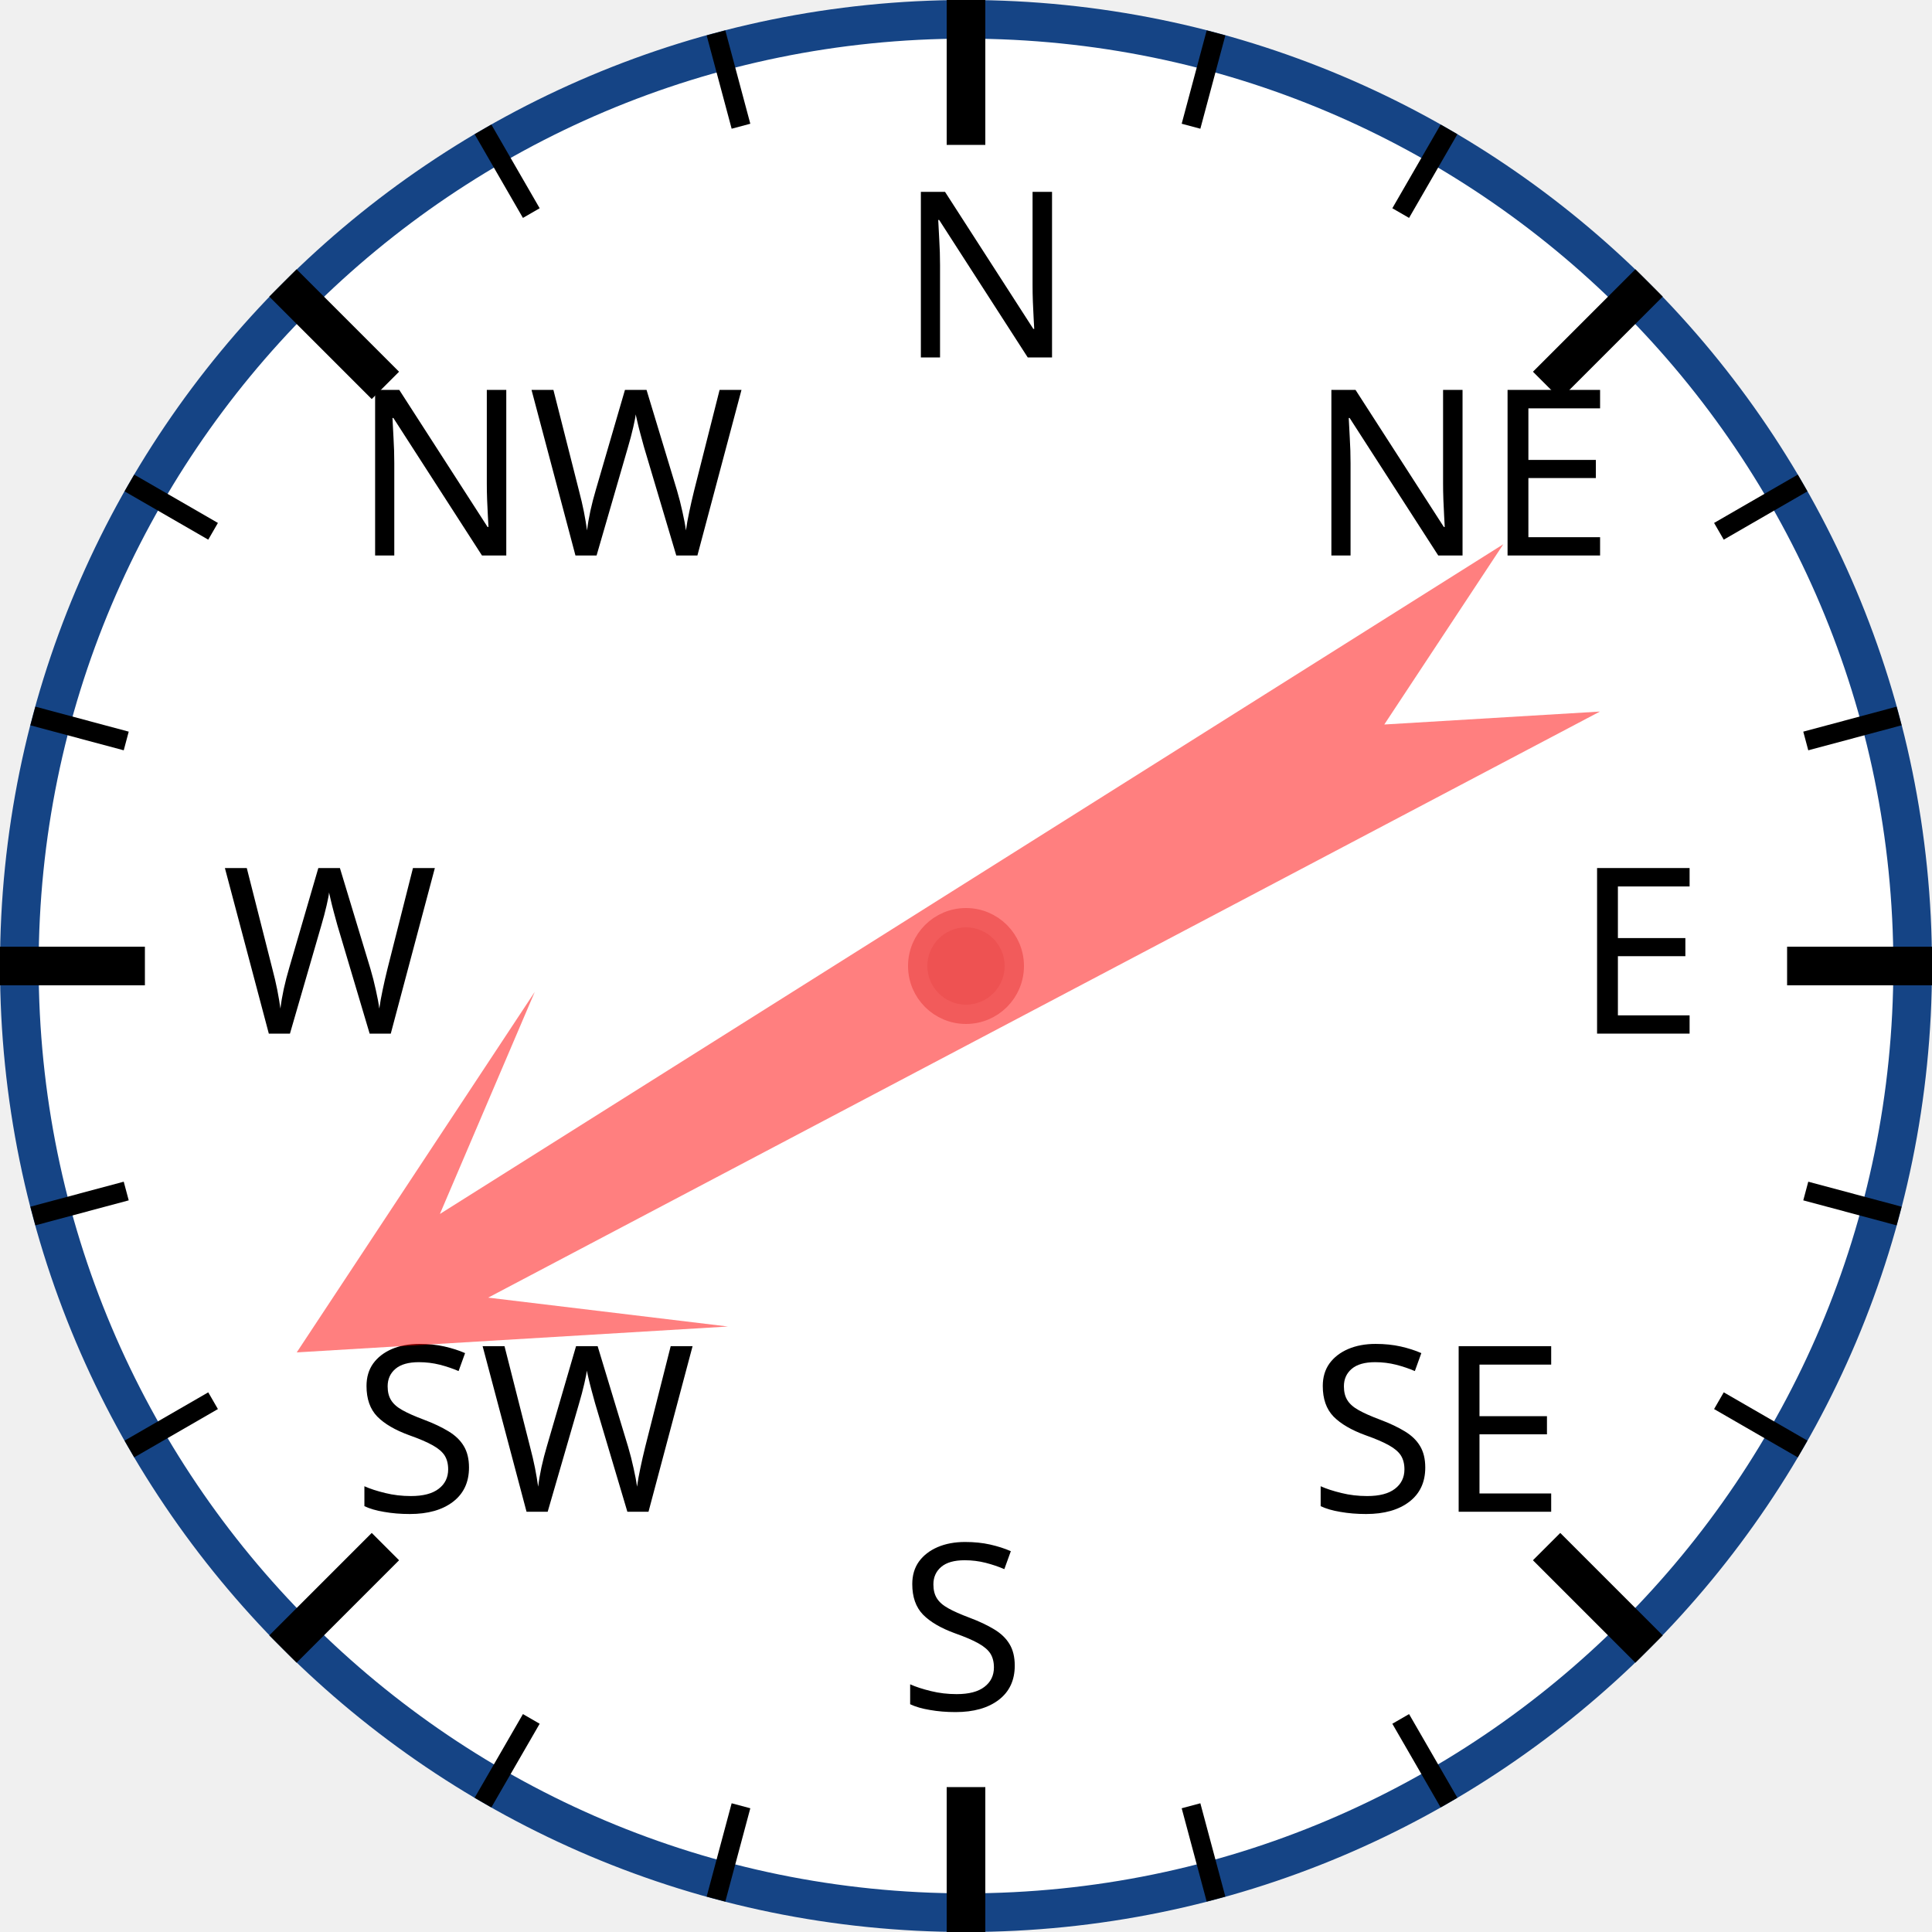
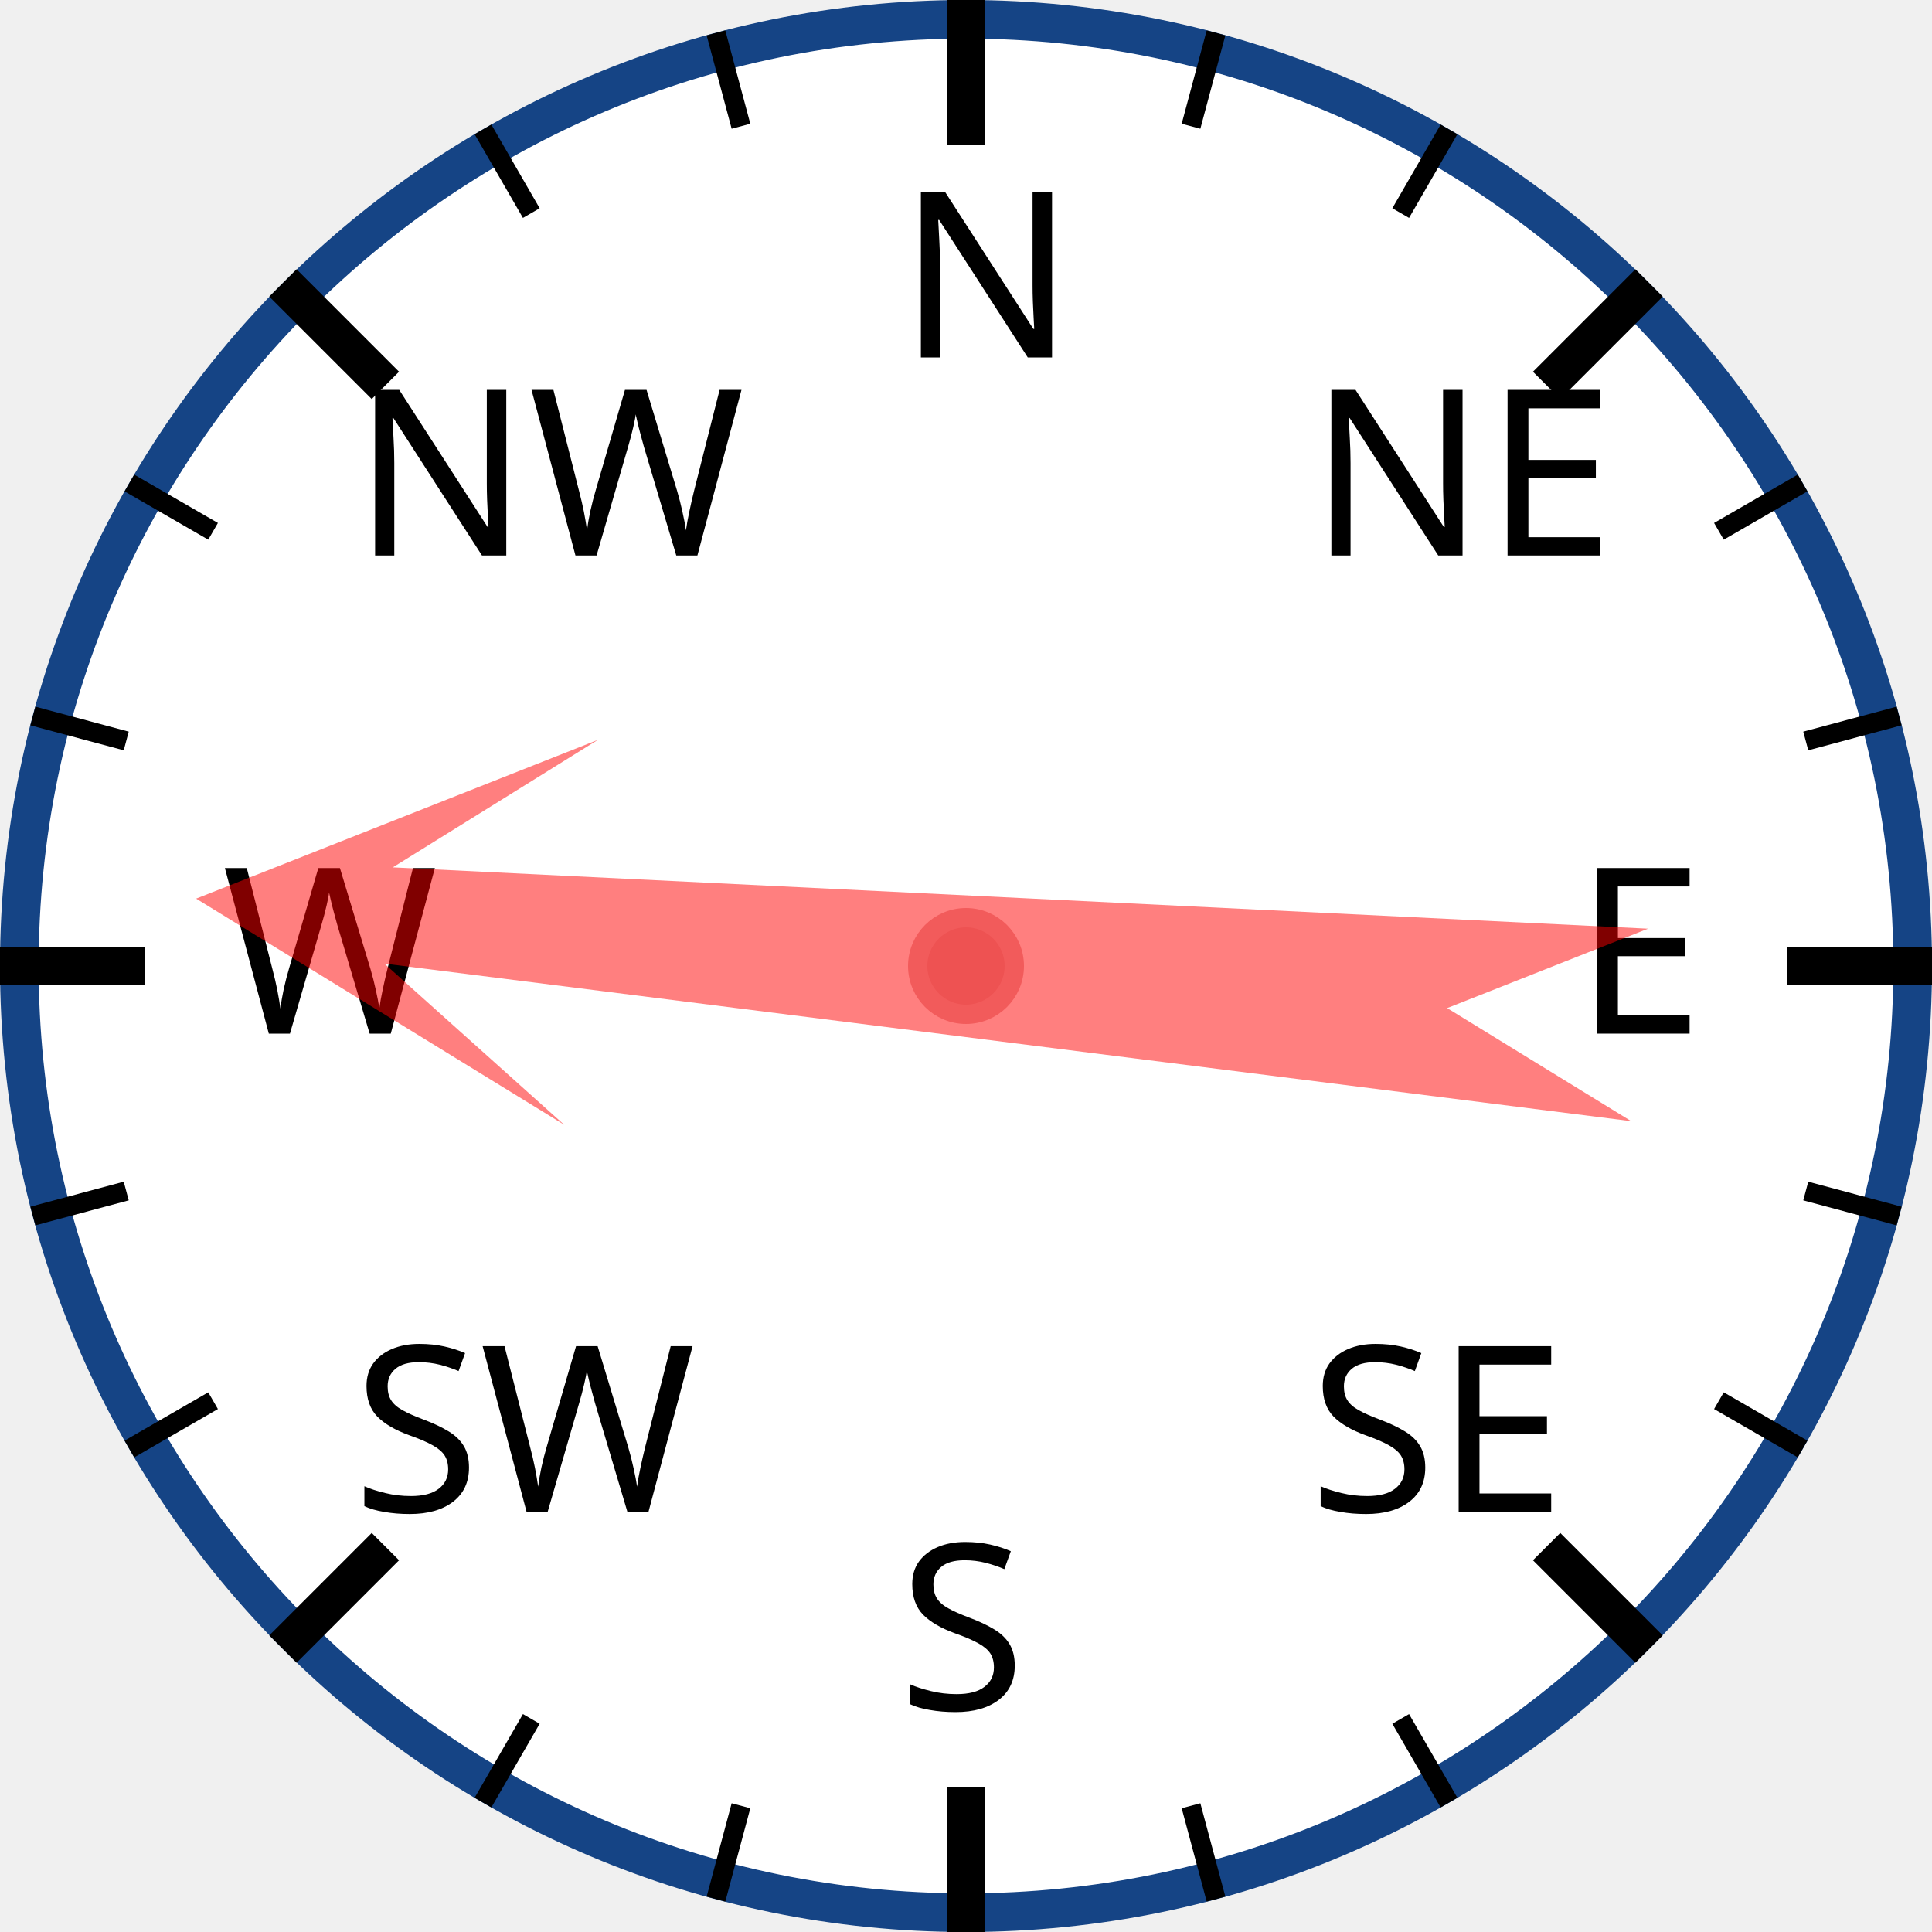
<svg xmlns="http://www.w3.org/2000/svg" width="120px" height="120px" viewBox="0 0 200 200">
  <circle cx="100" cy="100" r="98" style="fill: white; stroke: #154485; stroke-width: 4;" />
  <text x="93.0" y="37.0" style="font-family: sans-serif; font-size: 18pt;">N</text>
  <line x1="100.0" y1="0.0" x2="100.0" y2="15.0" style="stroke: black; stroke-width: 4;" />
  <line x1="74.118" y1="3.407" x2="76.706" y2="13.067" style="stroke: black; stroke-width: 2;" />
  <line x1="50" y1="13.397" x2="55" y2="22.058" style="stroke: black; stroke-width: 2;" />
  <text x="36.503" y="57.503" style="font-family: sans-serif; font-size: 18pt;">NW</text>
  <line x1="29.289" y1="29.289" x2="39.896" y2="39.896" style="stroke: black; stroke-width: 4;" />
  <line x1="13.397" y1="50" x2="22.058" y2="55" style="stroke: black; stroke-width: 2;" />
  <line x1="3.407" y1="74.118" x2="13.067" y2="76.706" style="stroke: black; stroke-width: 2;" />
  <text x="23.0" y="107.0" style="font-family: sans-serif; font-size: 18pt;">W</text>
  <line x1="0.0" y1="100.0" x2="15.0" y2="100.0" style="stroke: black; stroke-width: 4;" />
  <line x1="3.407" y1="125.882" x2="13.067" y2="123.294" style="stroke: black; stroke-width: 2;" />
  <line x1="13.397" y1="150" x2="22.058" y2="145" style="stroke: black; stroke-width: 2;" />
  <text x="36.503" y="156.497" style="font-family: sans-serif; font-size: 18pt;">SW</text>
  <line x1="29.289" y1="170.711" x2="39.896" y2="160.104" style="stroke: black; stroke-width: 4;" />
  <line x1="50" y1="186.603" x2="55" y2="177.942" style="stroke: black; stroke-width: 2;" />
  <line x1="74.118" y1="196.593" x2="76.706" y2="186.933" style="stroke: black; stroke-width: 2;" />
  <text x="93" y="177.0" style="font-family: sans-serif; font-size: 18pt;">S</text>
  <line x1="100" y1="200.0" x2="100" y2="185.0" style="stroke: black; stroke-width: 4;" />
  <line x1="125.882" y1="196.593" x2="123.294" y2="186.933" style="stroke: black; stroke-width: 2;" />
  <line x1="150.0" y1="186.603" x2="145.0" y2="177.942" style="stroke: black; stroke-width: 2;" />
  <text x="135.497" y="156.497" style="font-family: sans-serif; font-size: 18pt;">SE</text>
  <line x1="170.711" y1="170.711" x2="160.104" y2="160.104" style="stroke: black; stroke-width: 4;" />
  <line x1="186.603" y1="150" x2="177.942" y2="145" style="stroke: black; stroke-width: 2;" />
  <line x1="196.593" y1="125.882" x2="186.933" y2="123.294" style="stroke: black; stroke-width: 2;" />
  <text x="163.0" y="107" style="font-family: sans-serif; font-size: 18pt;">E</text>
  <line x1="200.0" y1="100" x2="185.0" y2="100" style="stroke: black; stroke-width: 4;" />
  <line x1="196.593" y1="74.118" x2="186.933" y2="76.706" style="stroke: black; stroke-width: 2;" />
  <line x1="186.603" y1="50" x2="177.942" y2="55" style="stroke: black; stroke-width: 2;" />
  <text x="135.497" y="57.503" style="font-family: sans-serif; font-size: 18pt;">NE</text>
  <line x1="170.711" y1="29.289" x2="160.104" y2="39.896" style="stroke: black; stroke-width: 4;" />
  <line x1="150" y1="13.397" x2="145" y2="22.058" style="stroke: black; stroke-width: 2;" />
  <line x1="125.882" y1="3.407" x2="123.294" y2="13.067" style="stroke: black; stroke-width: 2;" />
-   <polygon points="100 20 120 60 105 40 110 170 100 150 90 170 95 40 80 60" style="fill: red; fill-opacity: 0.5;" transform="rotate(240,100,100)" />
+   <polygon points="100 20 120 60 105 40 110 170 100 150 90 170 95 40 80 60" style="fill: red; fill-opacity: 0.5;" transform="rotate(275,100,100)" />
  <circle cx="100" cy="100" r="5" style="fill: #EE5252; stroke: #F25B5B; stroke-width: 2;" />
</svg>
